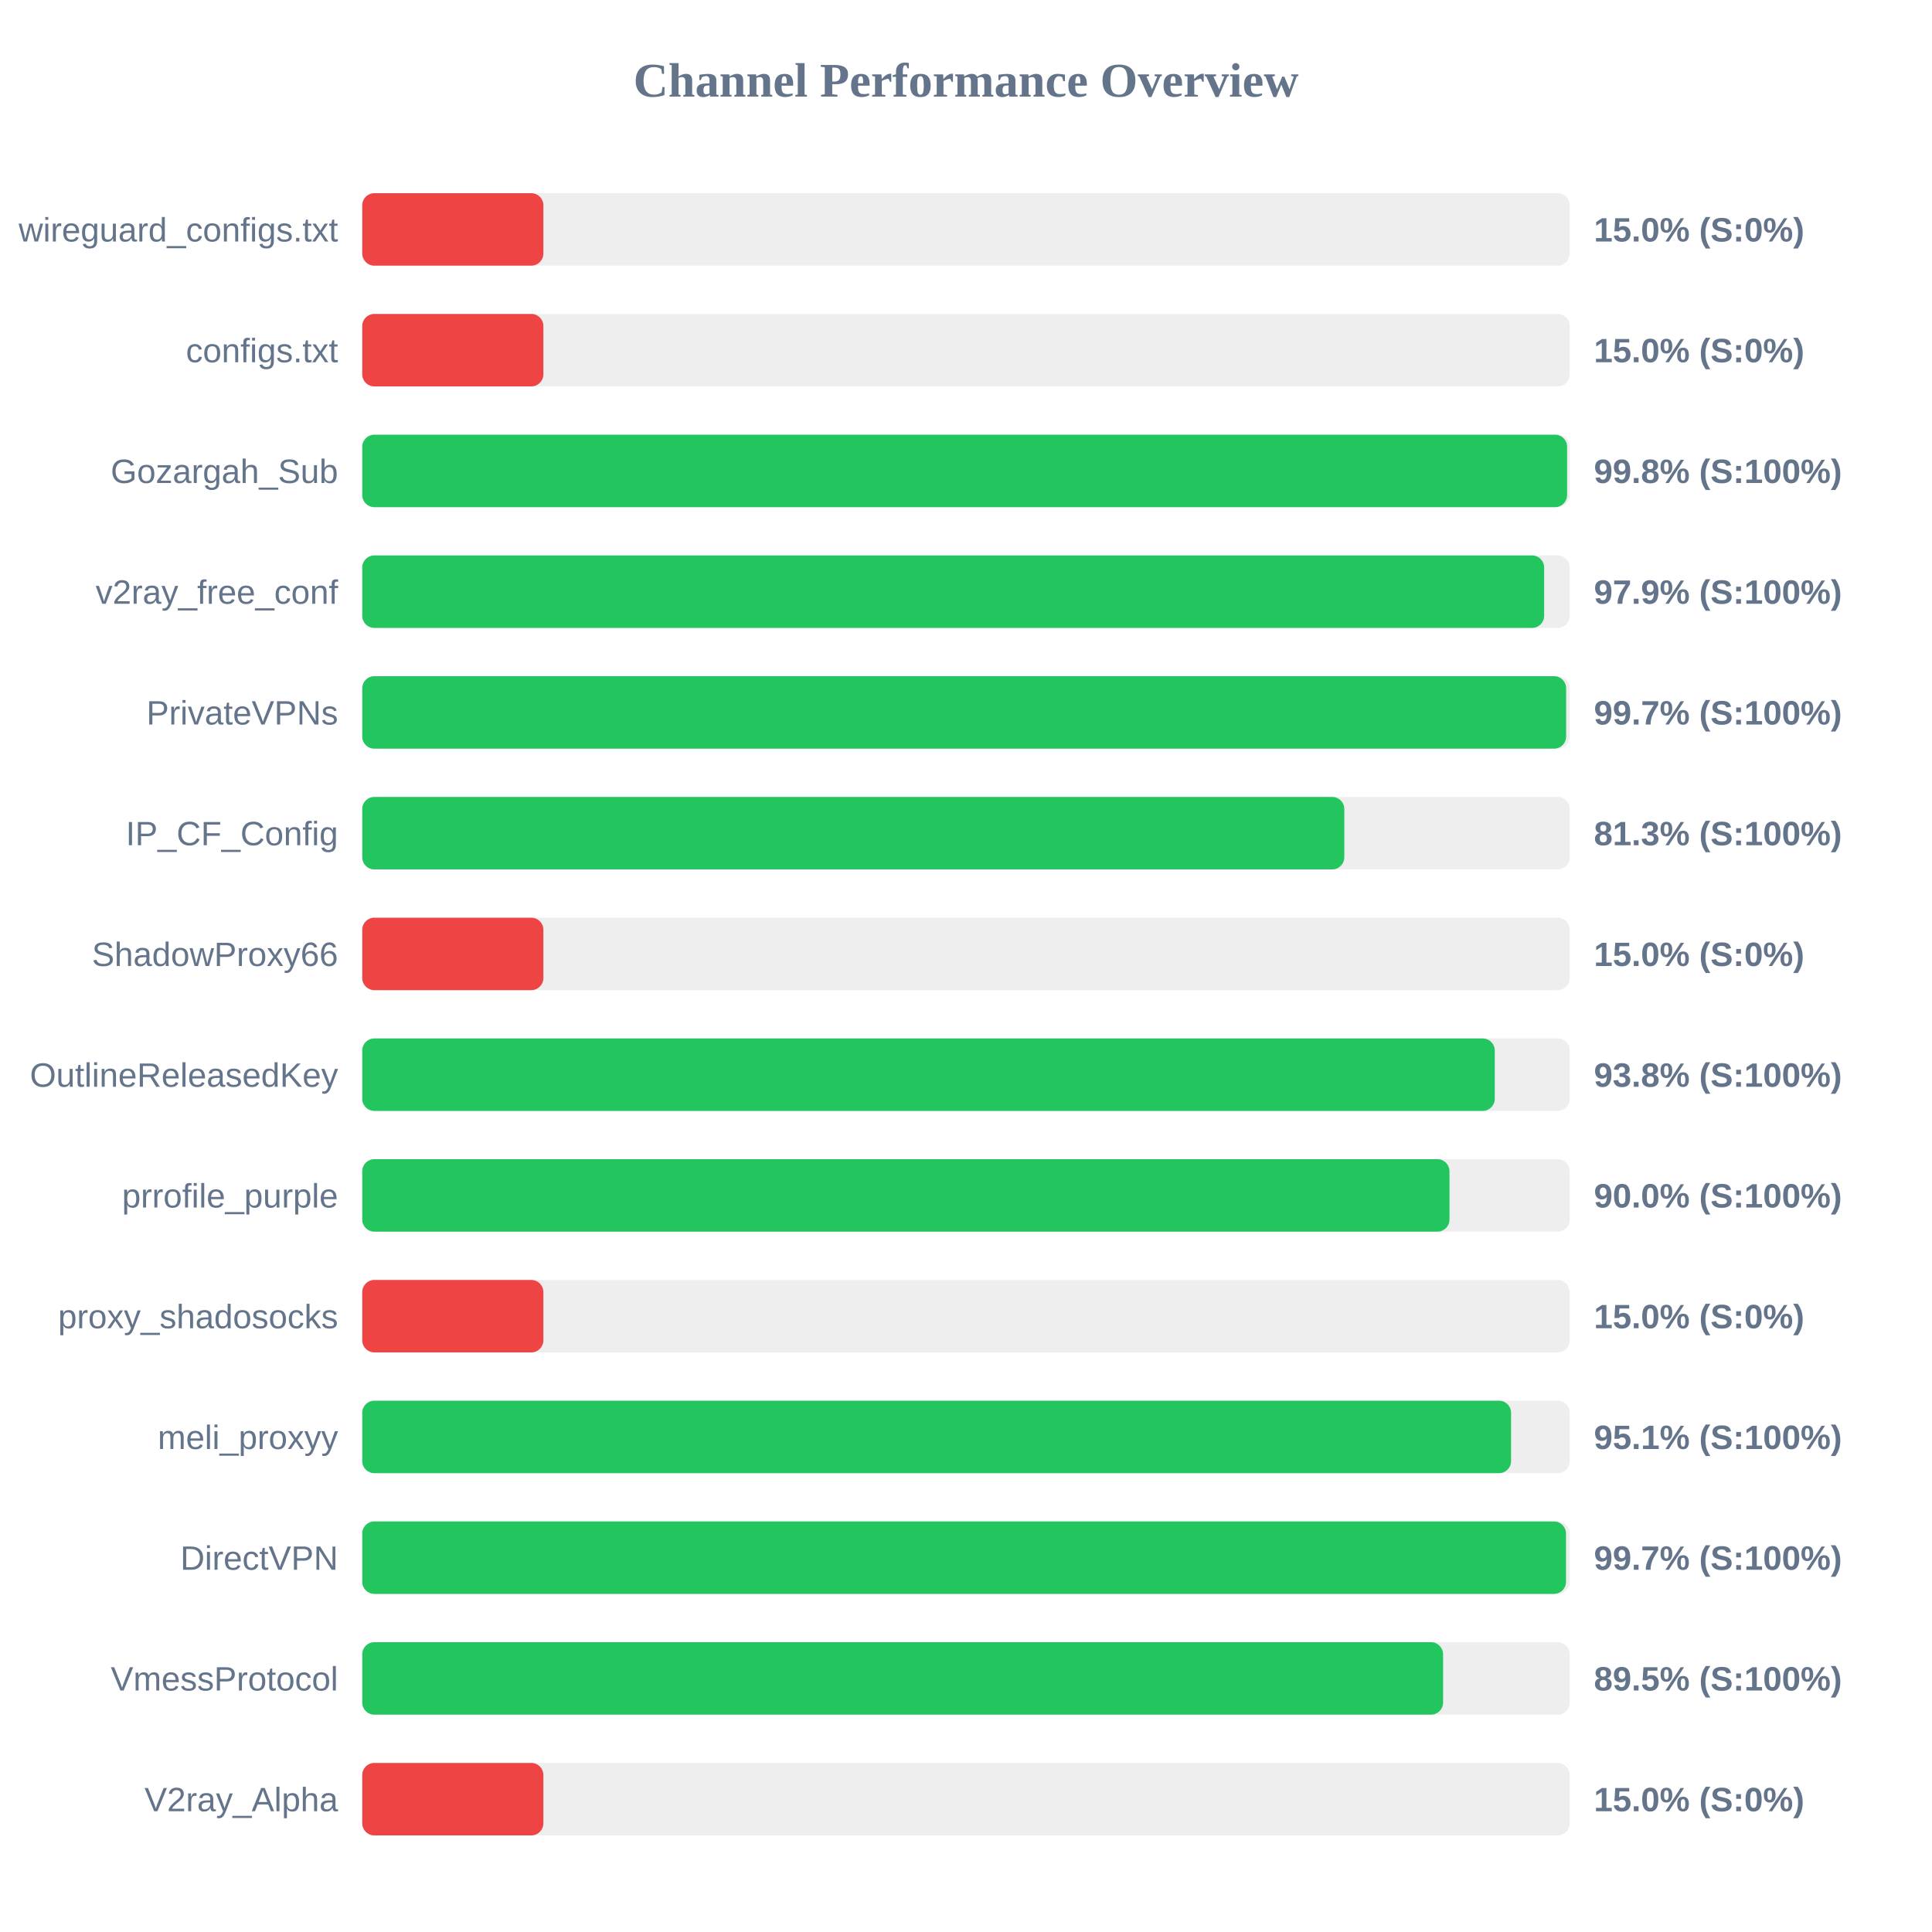
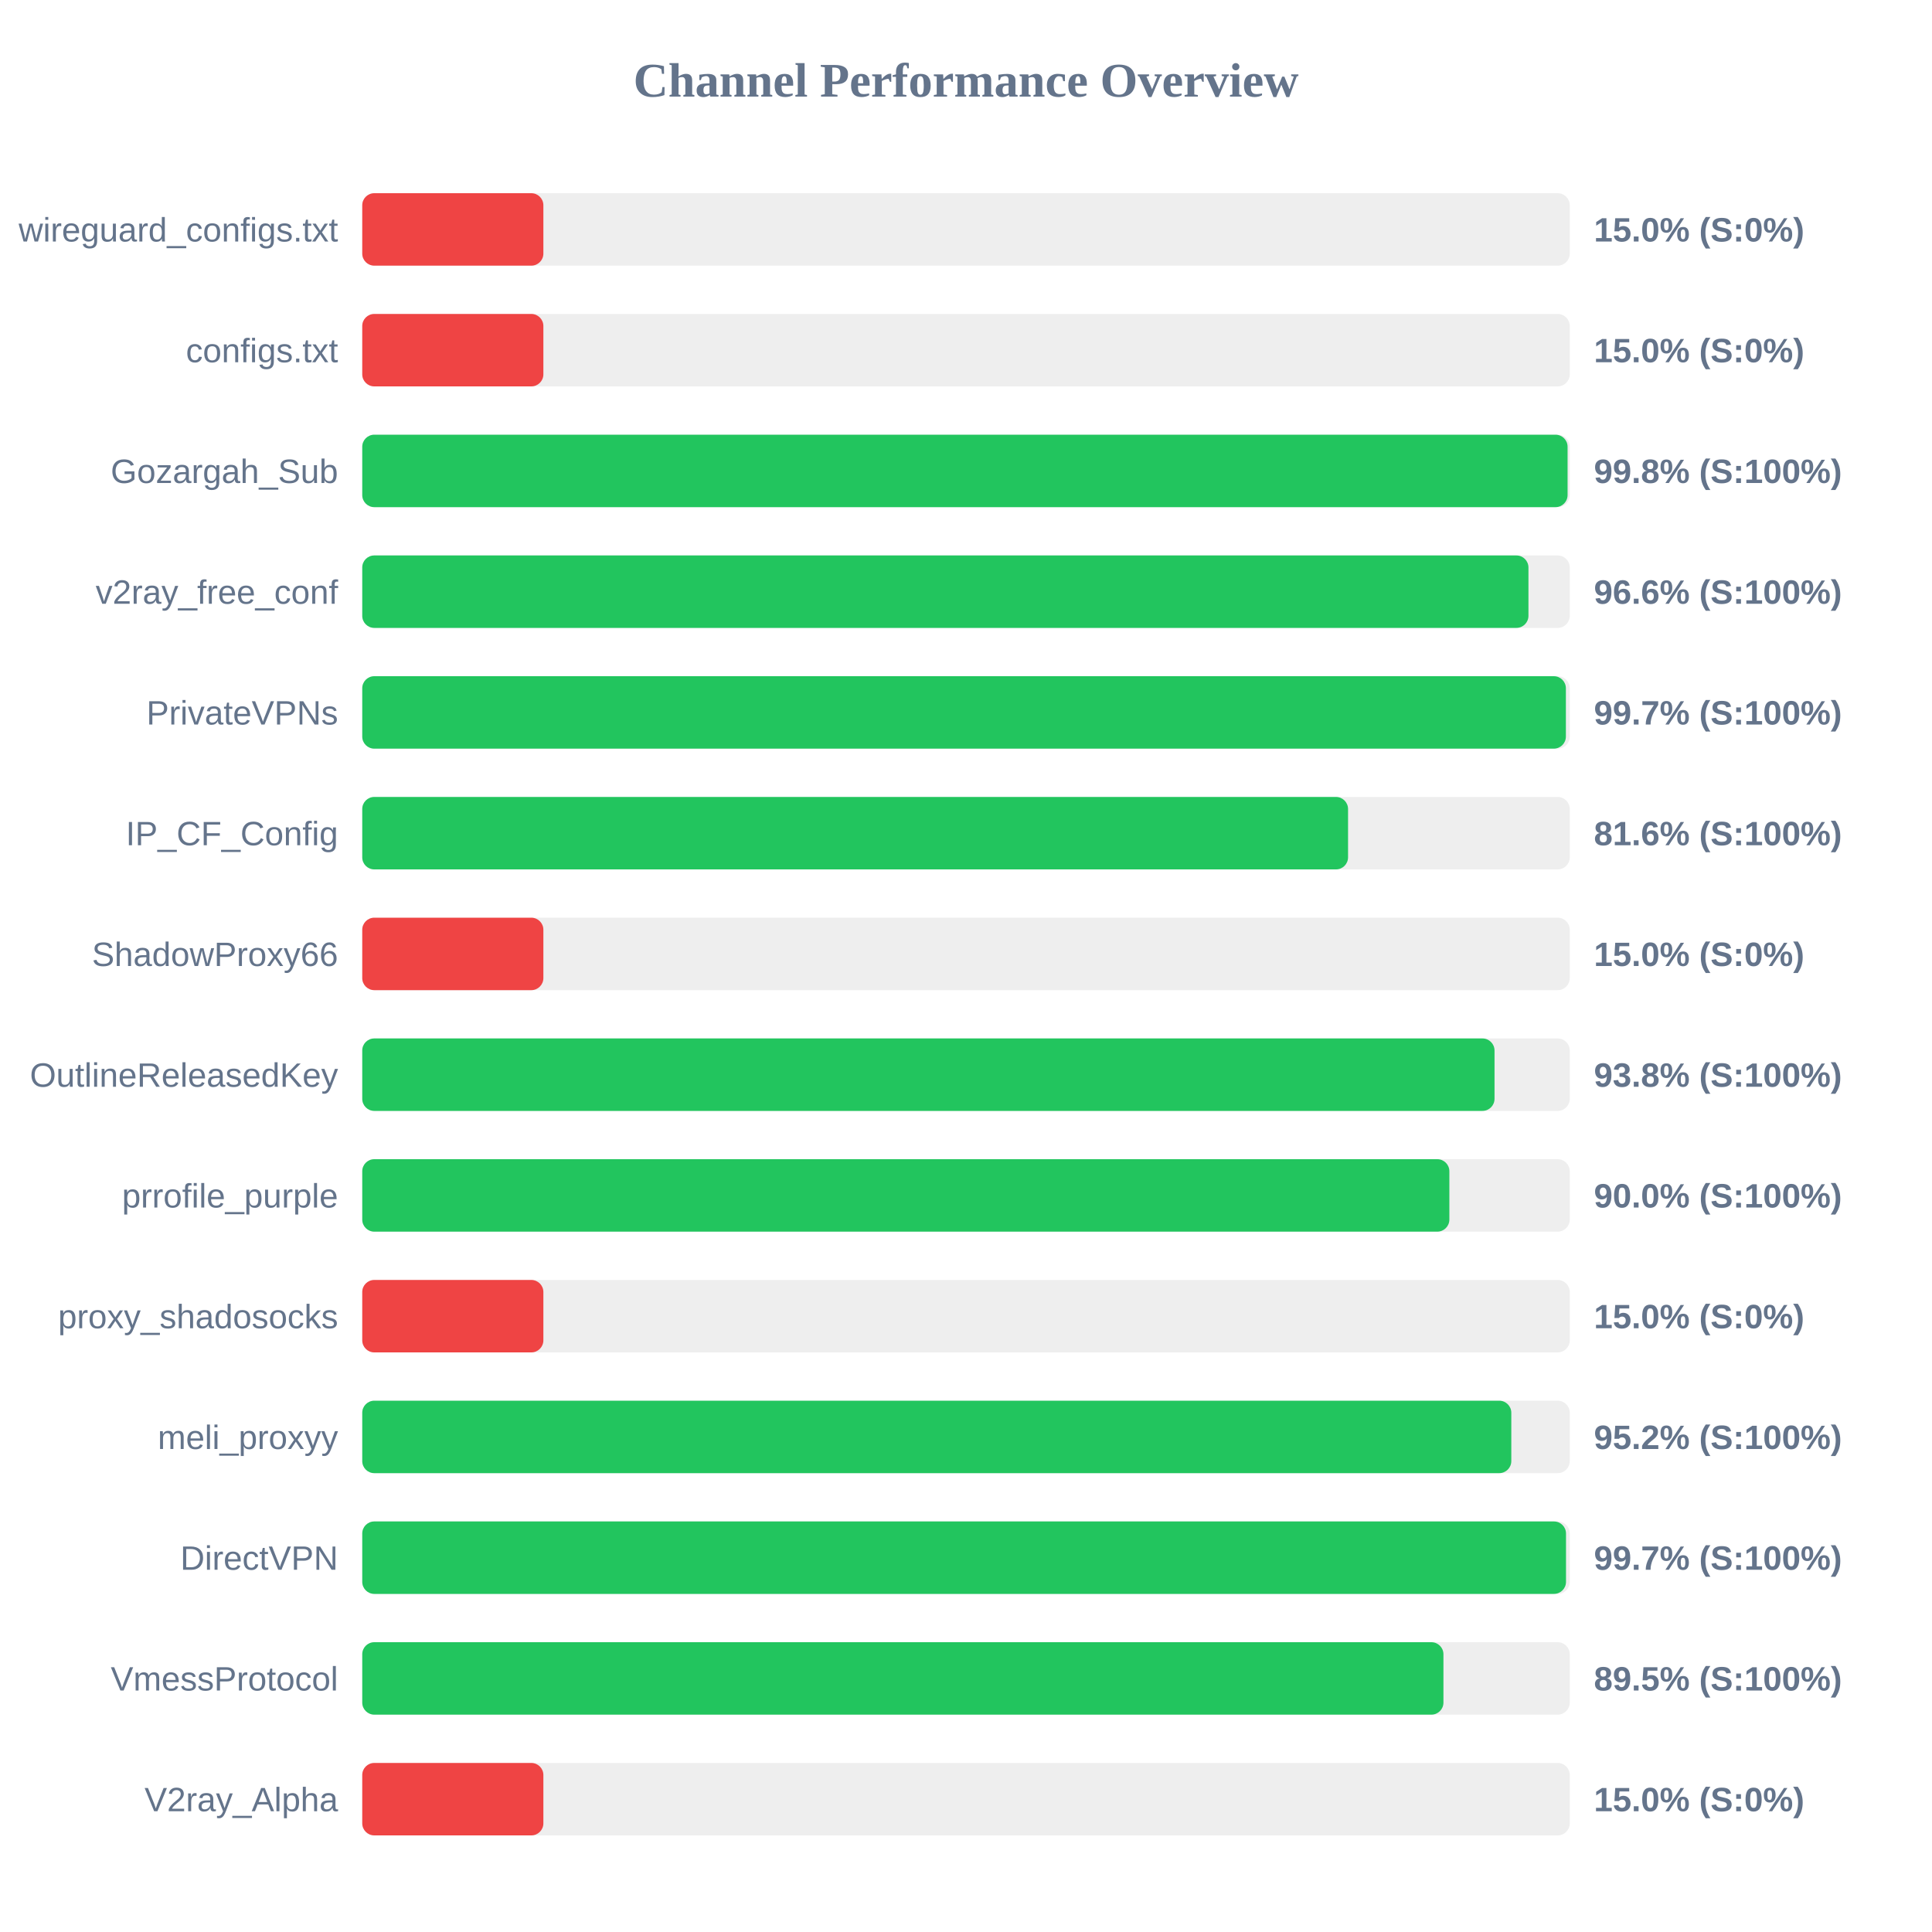
<svg xmlns="http://www.w3.org/2000/svg" width="800" height="800" version="1.1">
  <style>
        .row { font: 14px Arial; fill: #64748b; }
        .score { font: bold 14px Arial; fill: #64748b; }
    </style>
  <text x="400" y="40" text-anchor="middle" font-size="20px" font-weight="bold" fill="#64748b">Channel Performance Overview</text>
  <rect x="150" y="80" width="500" height="30" fill="#eee" rx="5" />
  <rect x="150" y="80" width="75.0" height="30" fill="#ef4444" rx="5" />
  <text x="140" y="100" text-anchor="end" class="row">wireguard_configs.txt</text>
  <text x="660" y="100" text-anchor="start" class="score">15.0% (S:0%)</text>
  <rect x="150" y="130" width="500" height="30" fill="#eee" rx="5" />
  <rect x="150" y="130" width="75.0" height="30" fill="#ef4444" rx="5" />
  <text x="140" y="150" text-anchor="end" class="row">configs.txt</text>
  <text x="660" y="150" text-anchor="start" class="score">15.0% (S:0%)</text>
  <rect x="150" y="180" width="500" height="30" fill="#eee" rx="5" />
-   <rect x="150" y="180" width="498.9" height="30" fill="#22c55e" rx="5" />
+   <rect x="150" y="180" width="499.1" height="30" fill="#22c55e" rx="5" />
  <text x="140" y="200" text-anchor="end" class="row">Gozargah_Sub</text>
  <text x="660" y="200" text-anchor="start" class="score">99.8% (S:100%)</text>
  <rect x="150" y="230" width="500" height="30" fill="#eee" rx="5" />
-   <rect x="150" y="230" width="489.4" height="30" fill="#22c55e" rx="5" />
+   <rect x="150" y="230" width="482.9" height="30" fill="#22c55e" rx="5" />
  <text x="140" y="250" text-anchor="end" class="row">v2ray_free_conf</text>
-   <text x="660" y="250" text-anchor="start" class="score">97.9% (S:100%)</text>
+   <text x="660" y="250" text-anchor="start" class="score">96.6% (S:100%)</text>
  <rect x="150" y="280" width="500" height="30" fill="#eee" rx="5" />
-   <rect x="150" y="280" width="498.5" height="30" fill="#22c55e" rx="5" />
+   <rect x="150" y="280" width="498.4" height="30" fill="#22c55e" rx="5" />
  <text x="140" y="300" text-anchor="end" class="row">PrivateVPNs</text>
  <text x="660" y="300" text-anchor="start" class="score">99.7% (S:100%)</text>
  <rect x="150" y="330" width="500" height="30" fill="#eee" rx="5" />
-   <rect x="150" y="330" width="406.65" height="30" fill="#22c55e" rx="5" />
+   <rect x="150" y="330" width="408.2" height="30" fill="#22c55e" rx="5" />
  <text x="140" y="350" text-anchor="end" class="row">IP_CF_Config</text>
-   <text x="660" y="350" text-anchor="start" class="score">81.3% (S:100%)</text>
+   <text x="660" y="350" text-anchor="start" class="score">81.6% (S:100%)</text>
  <rect x="150" y="380" width="500" height="30" fill="#eee" rx="5" />
  <rect x="150" y="380" width="75.0" height="30" fill="#ef4444" rx="5" />
  <text x="140" y="400" text-anchor="end" class="row">ShadowProxy66</text>
  <text x="660" y="400" text-anchor="start" class="score">15.0% (S:0%)</text>
  <rect x="150" y="430" width="500" height="30" fill="#eee" rx="5" />
-   <rect x="150" y="430" width="468.95" height="30" fill="#22c55e" rx="5" />
+   <rect x="150" y="430" width="468.85" height="30" fill="#22c55e" rx="5" />
  <text x="140" y="450" text-anchor="end" class="row">OutlineReleasedKey</text>
  <text x="660" y="450" text-anchor="start" class="score">93.8% (S:100%)</text>
  <rect x="150" y="480" width="500" height="30" fill="#eee" rx="5" />
-   <rect x="150" y="480" width="450.2" height="30" fill="#22c55e" rx="5" />
+   <rect x="150" y="480" width="450.15" height="30" fill="#22c55e" rx="5" />
  <text x="140" y="500" text-anchor="end" class="row">prrofile_purple</text>
  <text x="660" y="500" text-anchor="start" class="score">90.0% (S:100%)</text>
  <rect x="150" y="530" width="500" height="30" fill="#eee" rx="5" />
  <rect x="150" y="530" width="75.0" height="30" fill="#ef4444" rx="5" />
  <text x="140" y="550" text-anchor="end" class="row">proxy_shadosocks</text>
  <text x="660" y="550" text-anchor="start" class="score">15.0% (S:0%)</text>
  <rect x="150" y="580" width="500" height="30" fill="#eee" rx="5" />
-   <rect x="150" y="580" width="475.7" height="30" fill="#22c55e" rx="5" />
+   <rect x="150" y="580" width="475.8" height="30" fill="#22c55e" rx="5" />
  <text x="140" y="600" text-anchor="end" class="row">meli_proxyy</text>
-   <text x="660" y="600" text-anchor="start" class="score">95.1% (S:100%)</text>
+   <text x="660" y="600" text-anchor="start" class="score">95.2% (S:100%)</text>
  <rect x="150" y="630" width="500" height="30" fill="#eee" rx="5" />
  <rect x="150" y="630" width="498.45" height="30" fill="#22c55e" rx="5" />
  <text x="140" y="650" text-anchor="end" class="row">DirectVPN</text>
  <text x="660" y="650" text-anchor="start" class="score">99.7% (S:100%)</text>
  <rect x="150" y="680" width="500" height="30" fill="#eee" rx="5" />
-   <rect x="150" y="680" width="447.55" height="30" fill="#22c55e" rx="5" />
+   <rect x="150" y="680" width="447.7" height="30" fill="#22c55e" rx="5" />
  <text x="140" y="700" text-anchor="end" class="row">VmessProtocol</text>
  <text x="660" y="700" text-anchor="start" class="score">89.5% (S:100%)</text>
  <rect x="150" y="730" width="500" height="30" fill="#eee" rx="5" />
  <rect x="150" y="730" width="75.0" height="30" fill="#ef4444" rx="5" />
  <text x="140" y="750" text-anchor="end" class="row">V2ray_Alpha</text>
  <text x="660" y="750" text-anchor="start" class="score">15.0% (S:0%)</text>
</svg>
